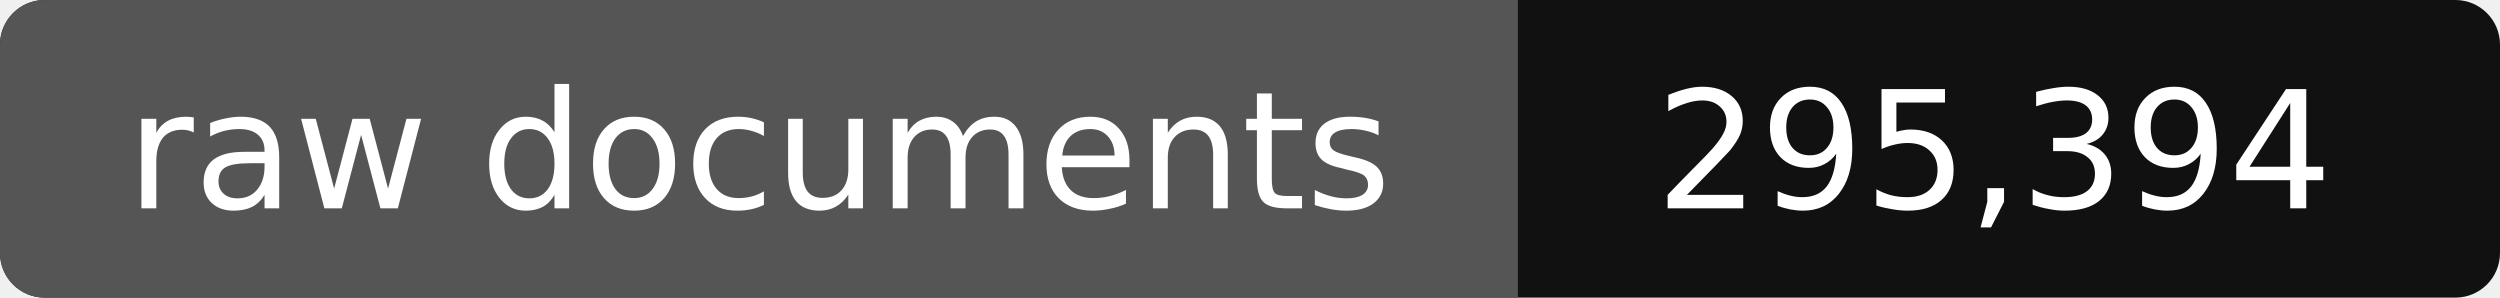
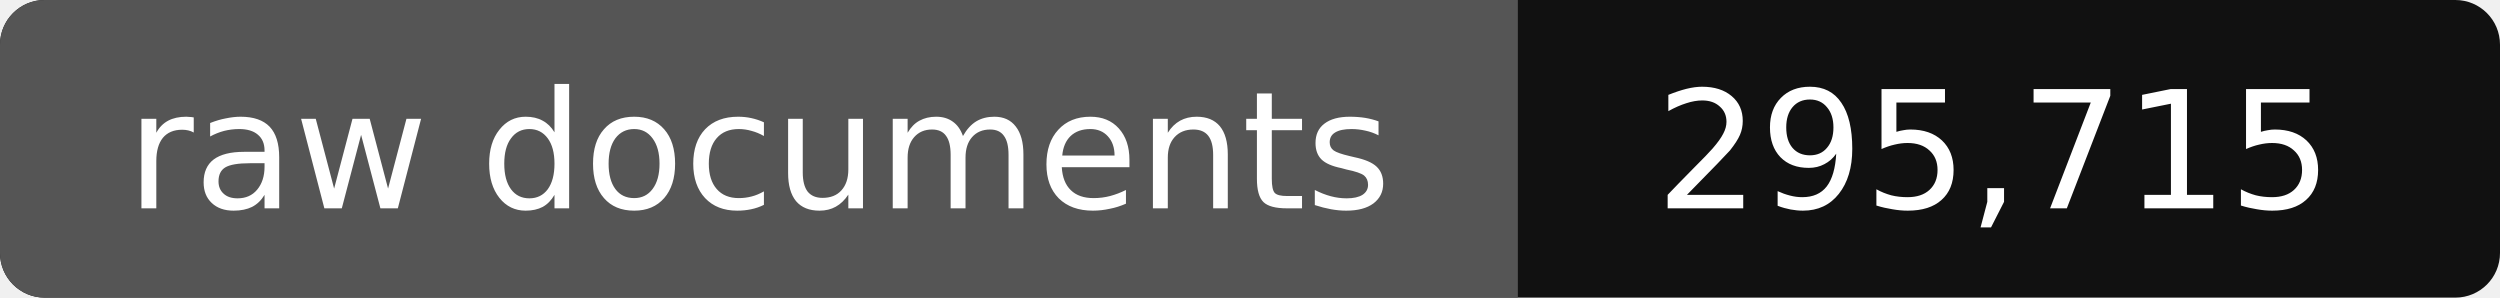
- <svg xmlns="http://www.w3.org/2000/svg" width="168" height="20" role="img" aria-label="raw documents: 295,394">
+ <svg xmlns="http://www.w3.org/2000/svg" width="168" height="20" role="img" aria-label="raw documents: 295,715">
  <rect width="168" height="20" rx="3" fill="#111" />
  <path fill="#555" d="M3 0h99v20H3a3 3 0 0 1-3-3V3a3 3 0 0 1 3-3z" />
  <g fill="#fff" text-anchor="middle" font-family="Verdana,DejaVu Sans,sans-serif" font-size="11">
    <text x="51" y="14">raw documents</text>
-     <text x="134" y="14">295,394</text>
+     <text x="134" y="14">295,715</text>
  </g>
</svg>
